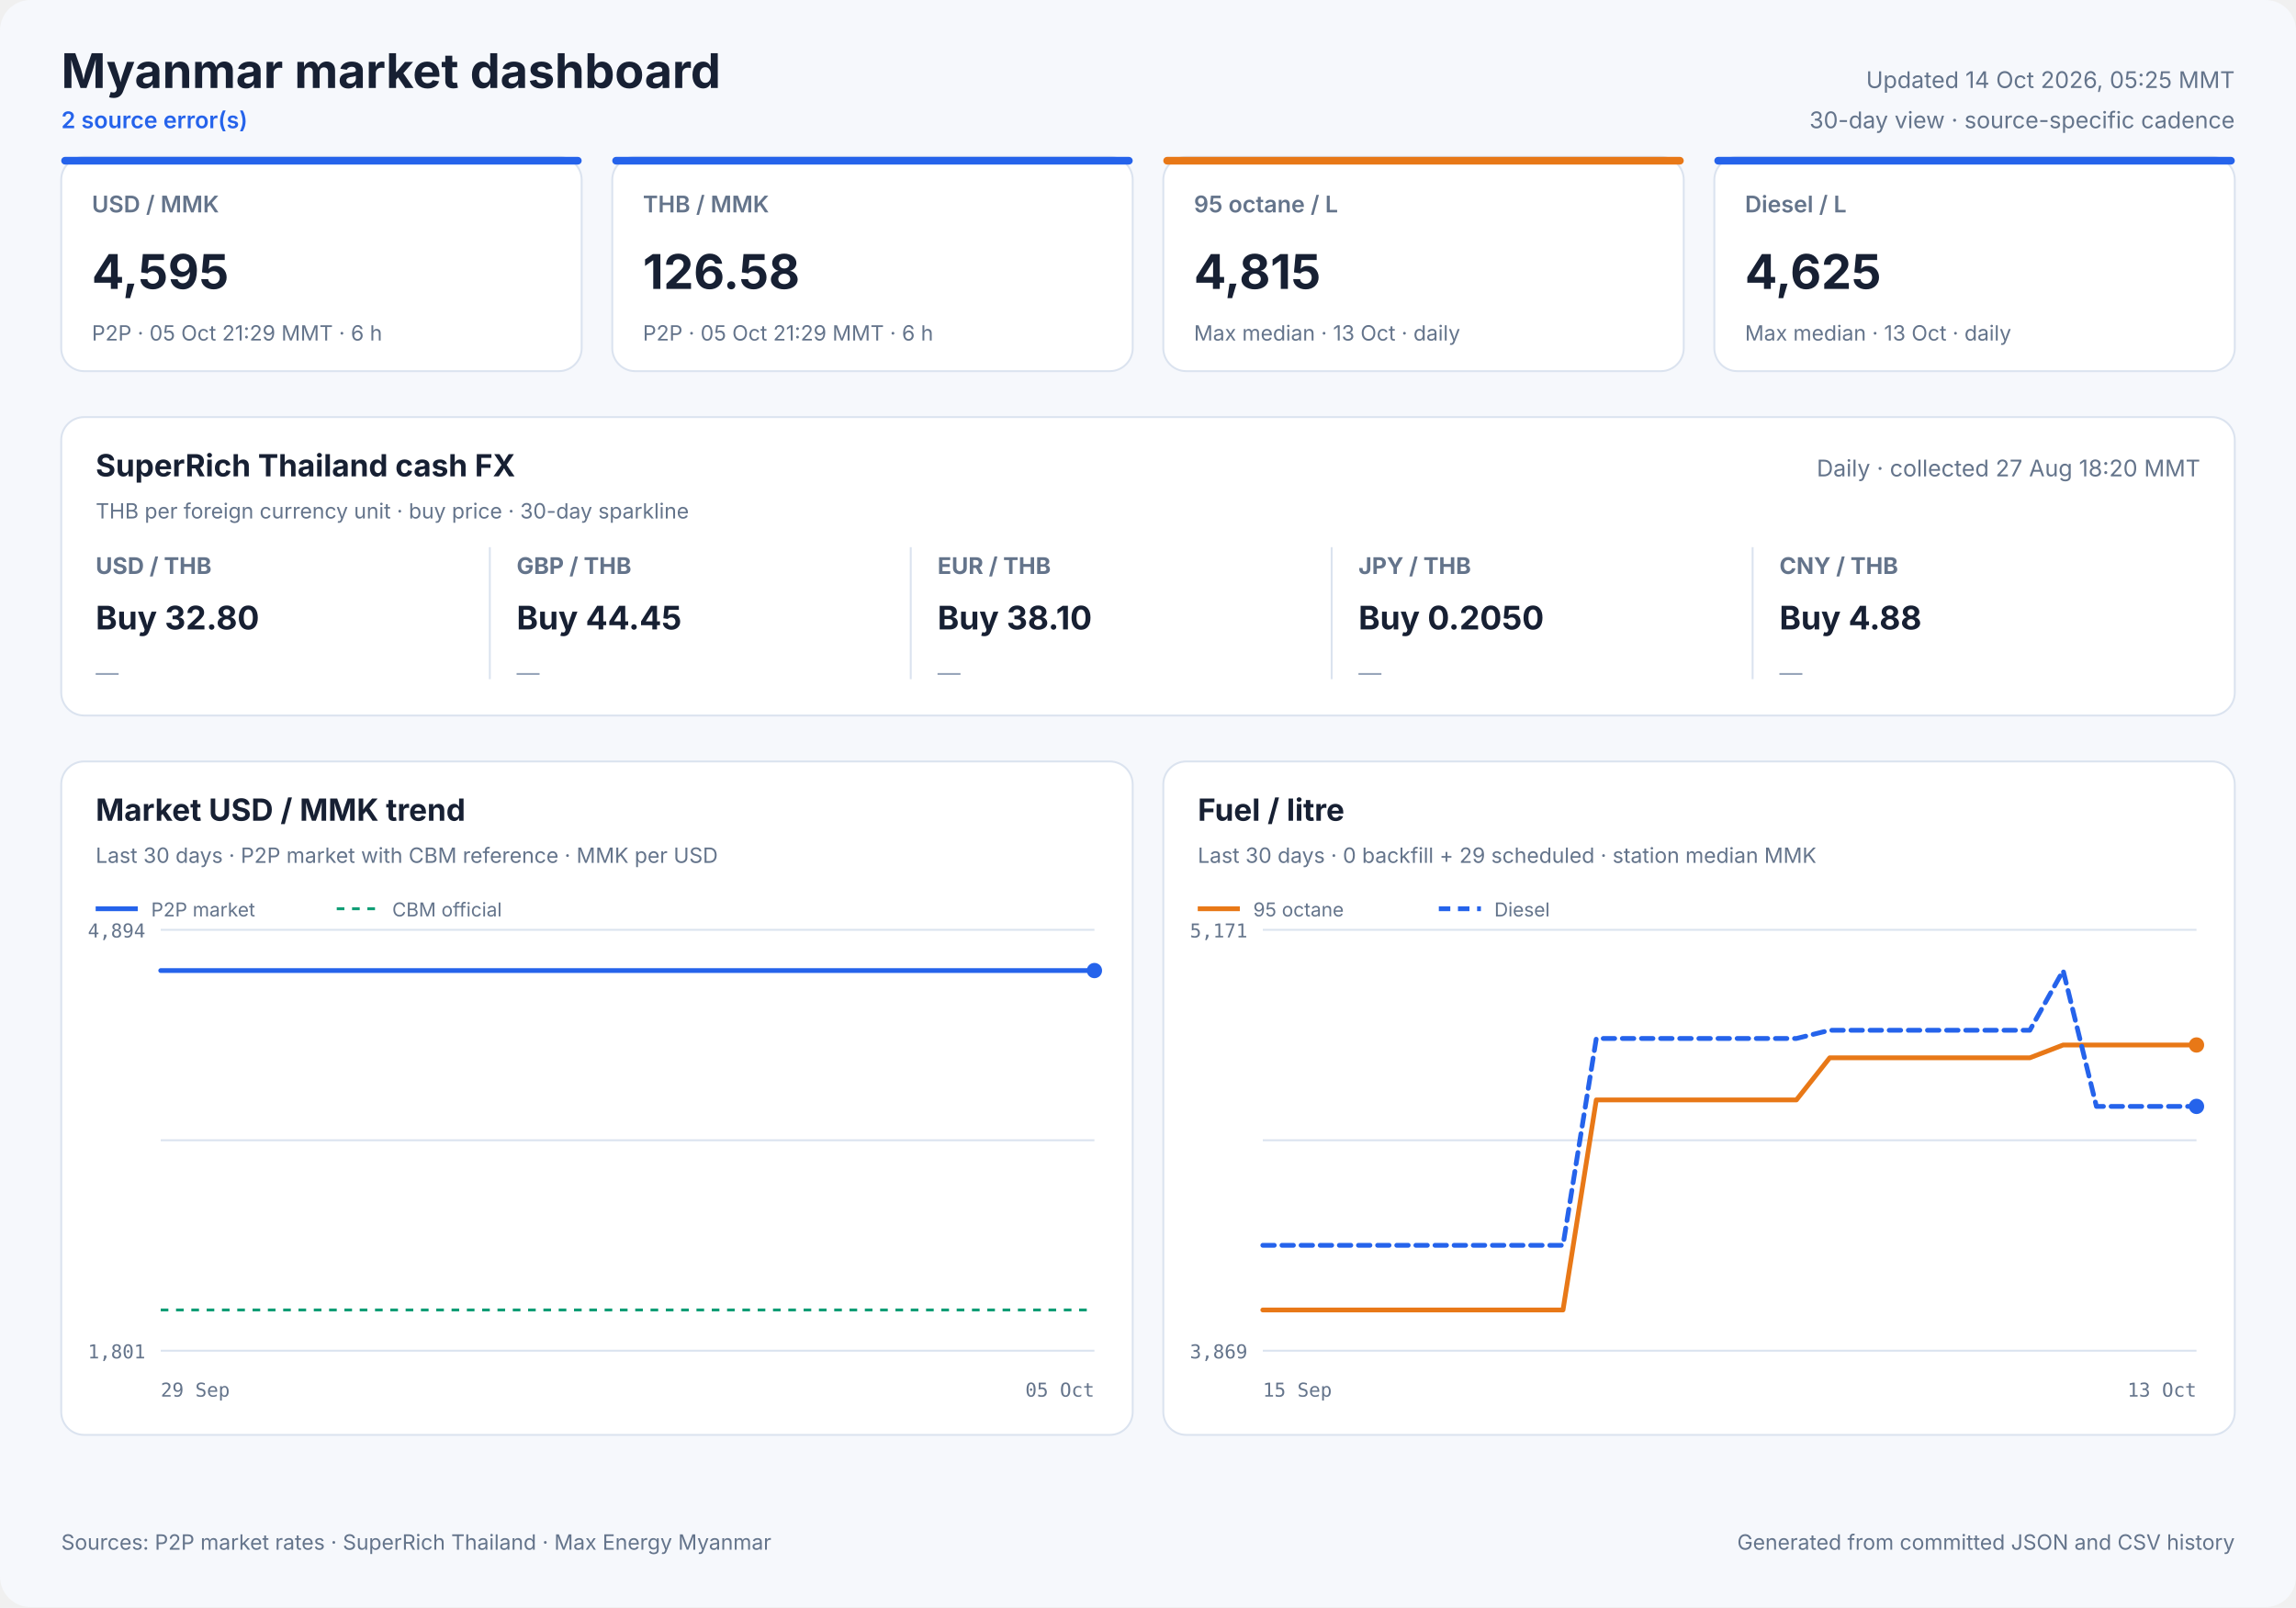
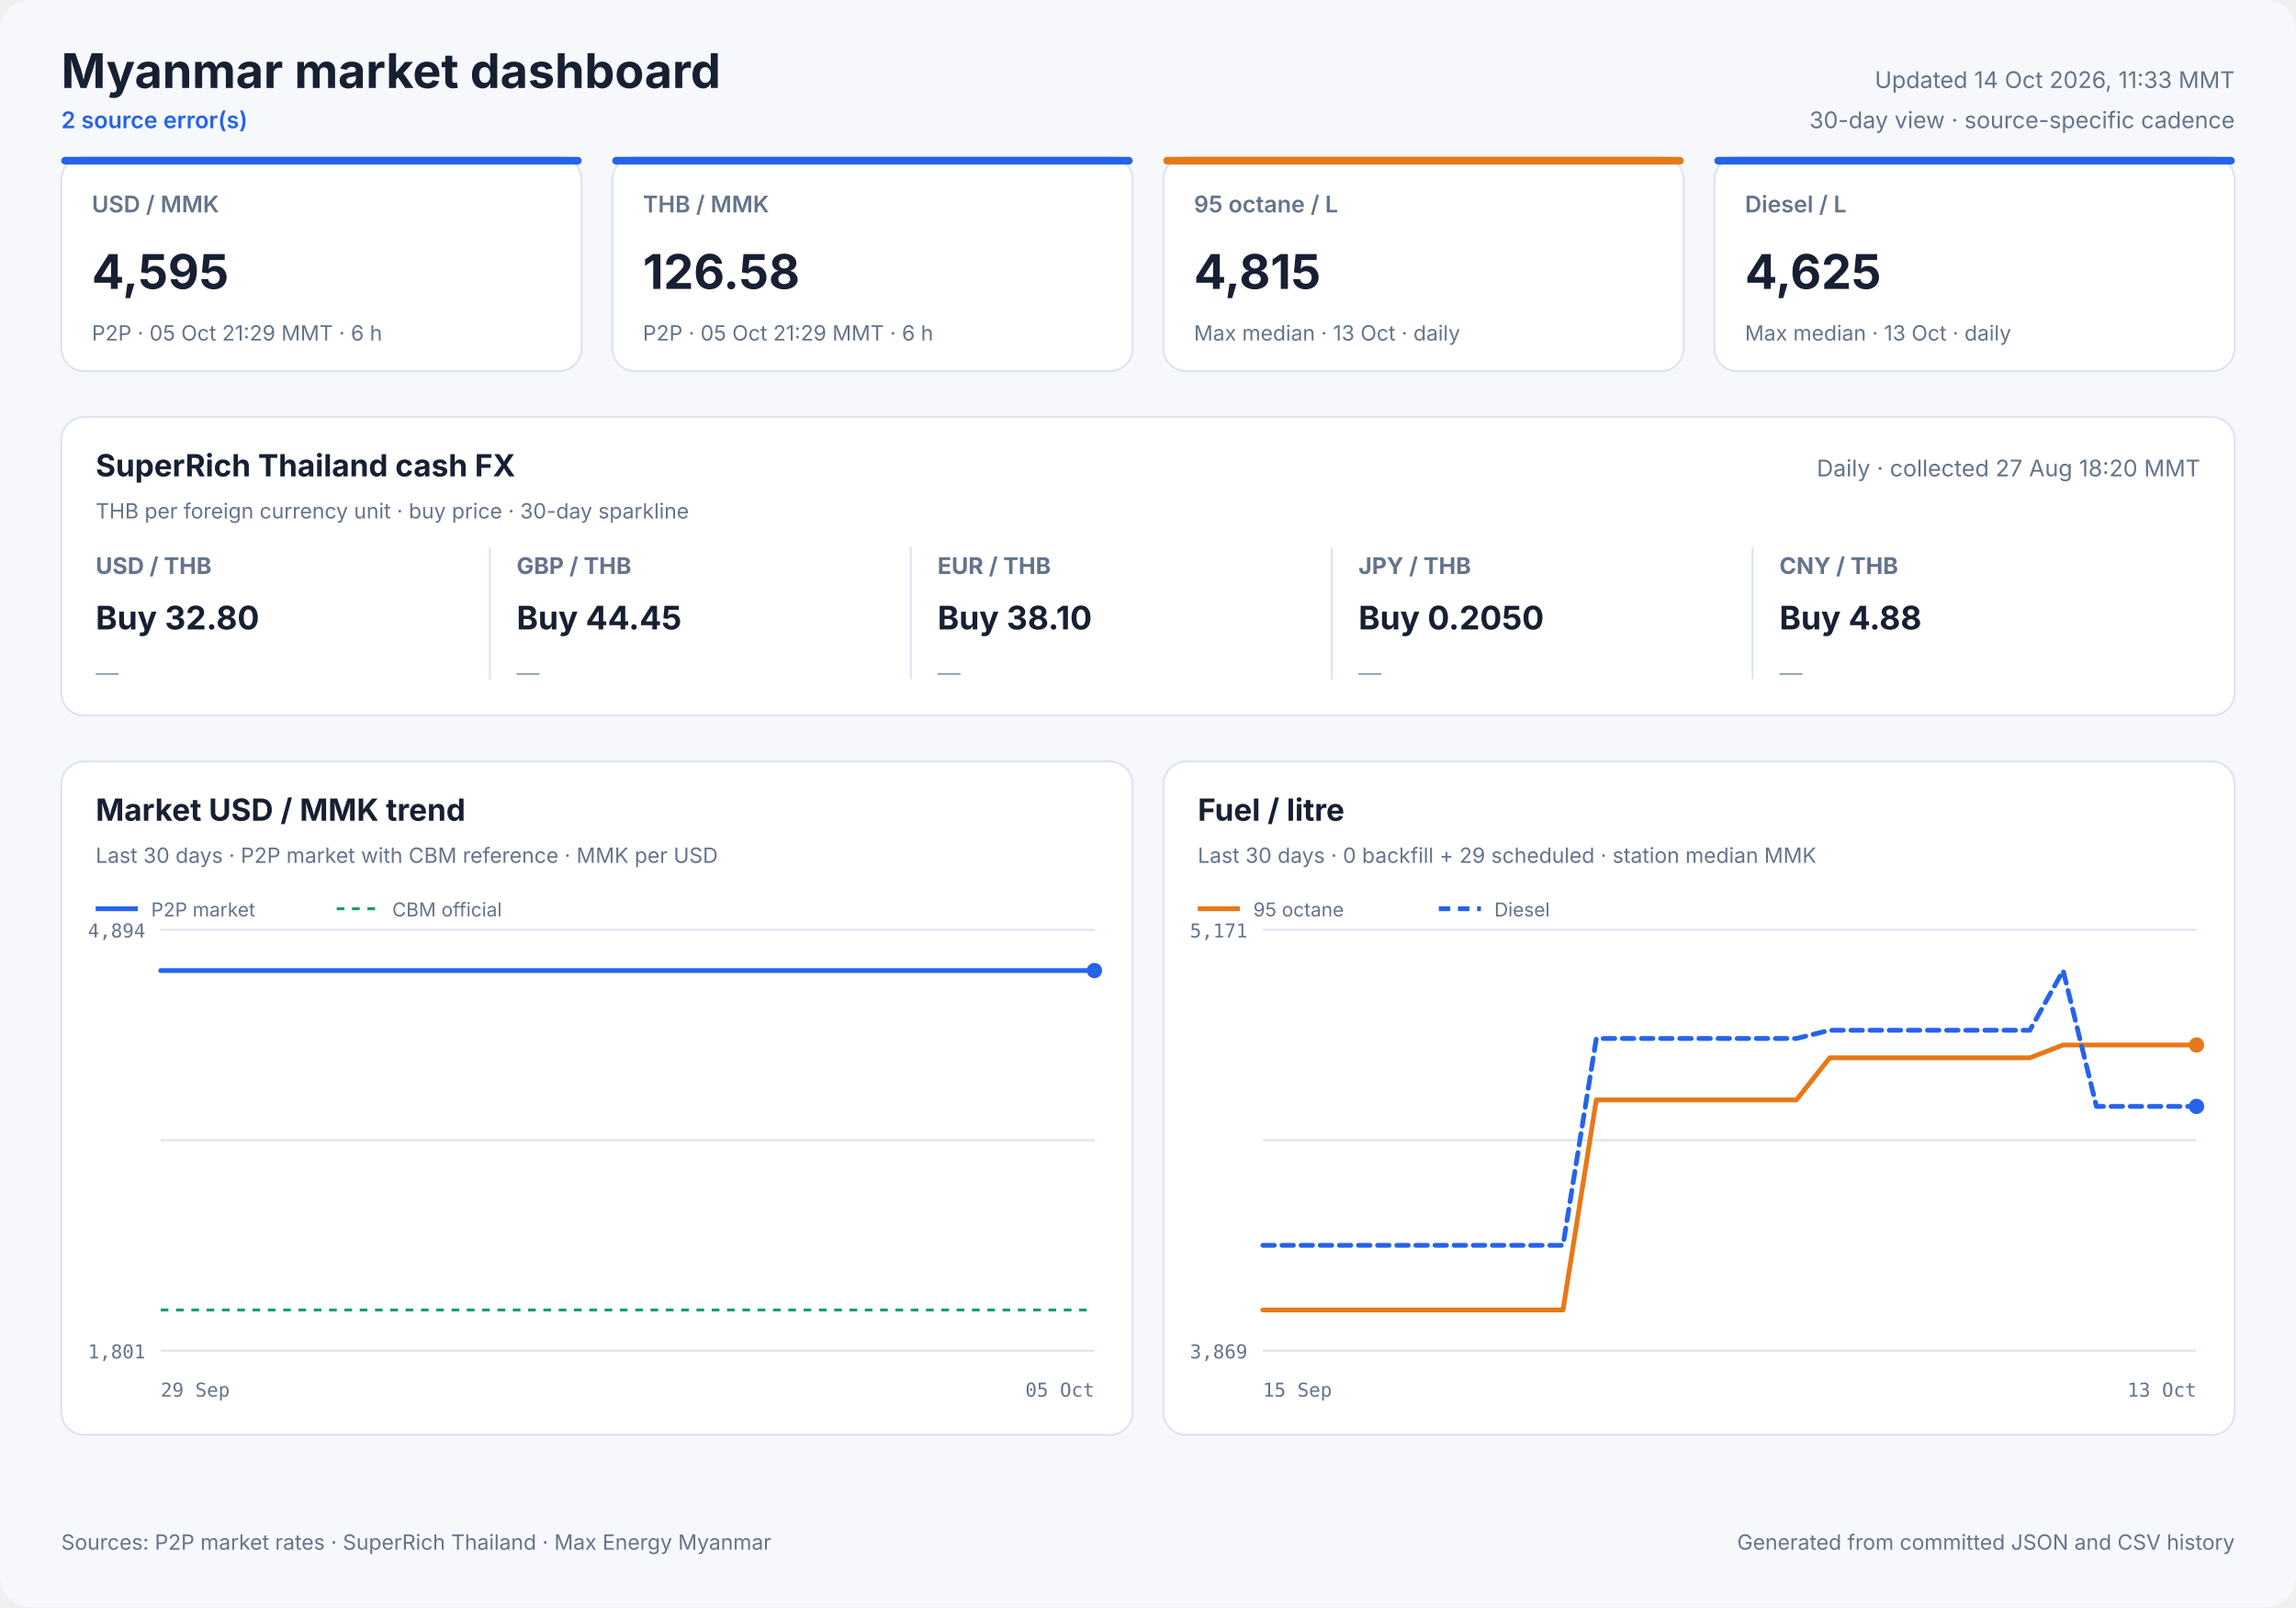
<svg xmlns="http://www.w3.org/2000/svg" width="1200" height="840" viewBox="0 0 1200 840" role="img">
  <style>
            text { font-family: Inter, ui-sans-serif, system-ui, -apple-system, sans-serif; fill: #172033; }
            .panel { fill: #ffffff; stroke: #dbe3ef; stroke-width: 1; }
            .title { font-size: 25px; font-weight: 700; }
            .freshness { font-size: 12px; fill: #64748b; }
            .status { font-size: 12px; fill: #2563eb; font-weight: 600; }
            .card-label { font-size: 12px; fill: #64748b; font-weight: 600; }
            .card-value { font-size: 25px; font-weight: 700; }
            .card-note { font-size: 11px; fill: #64748b; }
            .cash-pair { font-size: 12px; fill: #64748b; font-weight: 650; }
            .cash-value { font-size: 17px; font-weight: 700; }
            .cash-note { font-size: 11px; fill: #64748b; }
            .sparkline { stroke: #2563eb; stroke-width: 1.7; stroke-linecap: round; stroke-linejoin: round; }
            .sparkline-dot { fill: #2563eb; }
            .sparkline-baseline { stroke: #dbe3ef; stroke-width: 1; }
            .cash-sparkline-empty { font-size: 12px; fill: #94a3b8; }
            .panel-title { font-size: 16px; font-weight: 700; }
            .panel-subtitle { font-size: 11px; fill: #64748b; }
            .empty-title { font-size: 16px; font-weight: 650; fill: #64748b; }
            .empty-note { font-size: 12px; fill: #94a3b8; }
            .axis { font-size: 10px; fill: #64748b; font-family: ui-monospace, SFMono-Regular, monospace; }
            .legend { font-size: 10px; fill: #64748b; }
            .grid { stroke: #dbe3ef; stroke-width: 1; }
            .footer { font-size: 11px; fill: #64748b; }
        </style>
  <rect width="1200" height="840" rx="16" fill="#f6f8fc" />
  <text x="32" y="46" class="title" text-anchor="start">Myanmar market dashboard</text>
  <text x="32" y="67" class="status" text-anchor="start">2 source error(s)</text>
-   <text x="1168" y="46" class="freshness" text-anchor="end">Updated 14 Oct 2026, 05:25 MMT</text>
+   <text x="1168" y="46" class="freshness" text-anchor="end">Updated 14 Oct 2026, 11:33 MMT</text>
  <text x="1168" y="67" class="freshness" text-anchor="end">30-day view · source-specific cadence</text>
  <rect x="32" y="82" width="272" height="112" rx="12" class="panel" />
  <rect x="32" y="82" width="272" height="4" rx="2" fill="#2563eb" />
  <text x="48" y="111" class="card-label" text-anchor="start">USD / MMK</text>
  <text x="48" y="151" class="card-value" text-anchor="start">4,595</text>
  <text x="48" y="178" class="card-note" text-anchor="start">P2P · 05 Oct 21:29 MMT · 6 h</text>
  <rect x="320" y="82" width="272" height="112" rx="12" class="panel" />
  <rect x="320" y="82" width="272" height="4" rx="2" fill="#2563eb" />
  <text x="336" y="111" class="card-label" text-anchor="start">THB / MMK</text>
  <text x="336" y="151" class="card-value" text-anchor="start">126.58</text>
  <text x="336" y="178" class="card-note" text-anchor="start">P2P · 05 Oct 21:29 MMT · 6 h</text>
  <rect x="608" y="82" width="272" height="112" rx="12" class="panel" />
  <rect x="608" y="82" width="272" height="4" rx="2" fill="#e87817" />
  <text x="624" y="111" class="card-label" text-anchor="start">95 octane / L</text>
  <text x="624" y="151" class="card-value" text-anchor="start">4,815</text>
  <text x="624" y="178" class="card-note" text-anchor="start">Max median · 13 Oct · daily</text>
  <rect x="896" y="82" width="272" height="112" rx="12" class="panel" />
  <rect x="896" y="82" width="272" height="4" rx="2" fill="#2563eb" />
  <text x="912" y="111" class="card-label" text-anchor="start">Diesel / L</text>
  <text x="912" y="151" class="card-value" text-anchor="start">4,625</text>
  <text x="912" y="178" class="card-note" text-anchor="start">Max median · 13 Oct · daily</text>
  <rect x="32" y="218" width="1136" height="156" rx="12" class="panel" />
  <text x="50" y="249" class="panel-title" text-anchor="start">SuperRich Thailand cash FX</text>
  <text x="50" y="271" class="panel-subtitle" text-anchor="start">THB per foreign currency unit · buy price · 30-day sparkline</text>
  <text x="1150" y="249" class="freshness" text-anchor="end">Daily · collected 27 Aug 18:20 MMT</text>
  <text x="50" y="300" class="cash-pair" text-anchor="start">USD / THB</text>
  <text x="50" y="329" class="cash-value" text-anchor="start">Buy 32.80</text>
  <text x="50" y="356.0" class="cash-sparkline-empty" text-anchor="start">—</text>
  <line x1="256" y1="286" x2="256" y2="355" class="grid" />
  <text x="270" y="300" class="cash-pair" text-anchor="start">GBP / THB</text>
  <text x="270" y="329" class="cash-value" text-anchor="start">Buy 44.45</text>
  <text x="270" y="356.0" class="cash-sparkline-empty" text-anchor="start">—</text>
  <line x1="476" y1="286" x2="476" y2="355" class="grid" />
  <text x="490" y="300" class="cash-pair" text-anchor="start">EUR / THB</text>
  <text x="490" y="329" class="cash-value" text-anchor="start">Buy 38.10</text>
  <text x="490" y="356.0" class="cash-sparkline-empty" text-anchor="start">—</text>
  <line x1="696" y1="286" x2="696" y2="355" class="grid" />
  <text x="710" y="300" class="cash-pair" text-anchor="start">JPY / THB</text>
  <text x="710" y="329" class="cash-value" text-anchor="start">Buy 0.2050</text>
  <text x="710" y="356.0" class="cash-sparkline-empty" text-anchor="start">—</text>
  <line x1="916" y1="286" x2="916" y2="355" class="grid" />
  <text x="930" y="300" class="cash-pair" text-anchor="start">CNY / THB</text>
  <text x="930" y="329" class="cash-value" text-anchor="start">Buy 4.88</text>
  <text x="930" y="356.0" class="cash-sparkline-empty" text-anchor="start">—</text>
  <rect x="32" y="398" width="560" height="352" rx="12" class="panel" />
  <text x="50" y="429" class="panel-title" text-anchor="start">Market USD / MMK trend</text>
  <text x="50" y="451" class="panel-subtitle" text-anchor="start">Last 30 days · P2P market with CBM reference · MMK per USD</text>
  <line x1="84" y1="486.0" x2="572" y2="486.0" class="grid" />
  <line x1="84" y1="596.0" x2="572" y2="596.0" class="grid" />
  <line x1="84" y1="706.0" x2="572" y2="706.0" class="grid" />
  <text x="76" y="490" class="axis" text-anchor="end">4,894</text>
  <text x="76" y="710" class="axis" text-anchor="end">1,801</text>
  <text x="84" y="730" class="axis" text-anchor="start">29 Sep</text>
  <text x="572" y="730" class="axis" text-anchor="end">05 Oct</text>
  <line x1="84" y1="684.7" x2="572" y2="684.7" stroke="#0f9d75" stroke-width="1.5" stroke-dasharray="4 4" />
  <polyline points="84.0,507.3 107.1,507.3 136.7,507.3 160.0,507.3 182.5,507.3 213.1,507.3 237.9,507.3 261.4,507.3 290.9,507.3 313.5,507.3 335.7,507.3 366.0,507.3 388.7,507.3 408.9,507.3 423.9,507.3 439.7,507.3 467.0,507.3 487.8,507.3 516.8,507.3 543.1,507.3 572.0,507.3" fill="none" stroke="#2563eb" stroke-width="2.5" stroke-linecap="round" stroke-linejoin="round" />
  <circle cx="572.0" cy="507.3" r="4" fill="#2563eb" />
  <line x1="50" y1="475" x2="72" y2="475" stroke="#2563eb" stroke-width="2.5" />
  <text x="79" y="479" class="legend" text-anchor="start">P2P market</text>
  <line x1="176" y1="475" x2="198" y2="475" stroke="#0f9d75" stroke-width="1.5" stroke-dasharray="4 4" />
  <text x="205" y="479" class="legend" text-anchor="start">CBM official</text>
  <rect x="608" y="398" width="560" height="352" rx="12" class="panel" />
  <text x="626" y="429" class="panel-title" text-anchor="start">Fuel / litre</text>
  <text x="626" y="451" class="panel-subtitle" text-anchor="start">Last 30 days · 0 backfill + 29 scheduled · station median MMK</text>
  <line x1="660" y1="486.0" x2="1148" y2="486.0" class="grid" />
  <line x1="660" y1="596.0" x2="1148" y2="596.0" class="grid" />
  <line x1="660" y1="706.0" x2="1148" y2="706.0" class="grid" />
  <text x="652" y="490" class="axis" text-anchor="end">5,171</text>
  <text x="652" y="710" class="axis" text-anchor="end">3,869</text>
  <text x="660" y="730" class="axis" text-anchor="start">15 Sep</text>
  <text x="1148" y="730" class="axis" text-anchor="end">13 Oct</text>
  <polyline points="660.0,684.7 677.4,684.7 694.9,684.7 712.3,684.7 729.7,684.7 747.1,684.7 764.6,684.7 782.0,684.7 799.4,684.7 816.9,684.7 834.3,574.9 851.7,574.9 869.1,574.9 886.6,574.9 904.0,574.9 921.4,574.9 938.9,574.9 956.3,552.9 973.7,552.9 991.1,552.9 1008.6,552.9 1026.0,552.9 1043.4,552.9 1060.9,552.9 1078.3,546.2 1095.7,546.2 1113.1,546.2 1130.6,546.2 1148.0,546.2" fill="none" stroke="#e87817" stroke-width="2.5" stroke-linecap="round" stroke-linejoin="round" />
  <circle cx="1148.0" cy="546.2" r="4" fill="#e87817" />
  <line x1="626" y1="475" x2="648" y2="475" stroke="#e87817" stroke-width="2.5" />
  <text x="655" y="479" class="legend" text-anchor="start">95 octane</text>
  <polyline points="660.0,650.9 677.4,650.9 694.9,650.9 712.3,650.9 729.7,650.9 747.1,650.9 764.6,650.9 782.0,650.9 799.4,650.9 816.9,650.9 834.3,542.8 851.7,542.8 869.1,542.8 886.6,542.8 904.0,542.8 921.4,542.8 938.9,542.8 956.3,538.5 973.7,538.5 991.1,538.5 1008.6,538.5 1026.0,538.5 1043.4,538.5 1060.9,538.5 1078.3,507.3 1095.7,578.3 1113.1,578.3 1130.6,578.3 1148.0,578.3" fill="none" stroke="#2563eb" stroke-width="2.5" stroke-linecap="round" stroke-linejoin="round" stroke-dasharray="6 4" />
  <circle cx="1148.0" cy="578.3" r="4" fill="#2563eb" />
  <line x1="752" y1="475" x2="774" y2="475" stroke="#2563eb" stroke-width="2.5" stroke-dasharray="6 4" />
  <text x="781" y="479" class="legend" text-anchor="start">Diesel</text>
  <text x="32" y="810" class="footer" text-anchor="start">Sources: P2P market rates · SuperRich Thailand · Max Energy Myanmar</text>
  <text x="1168" y="810" class="footer" text-anchor="end">Generated from committed JSON and CSV history</text>
</svg>
